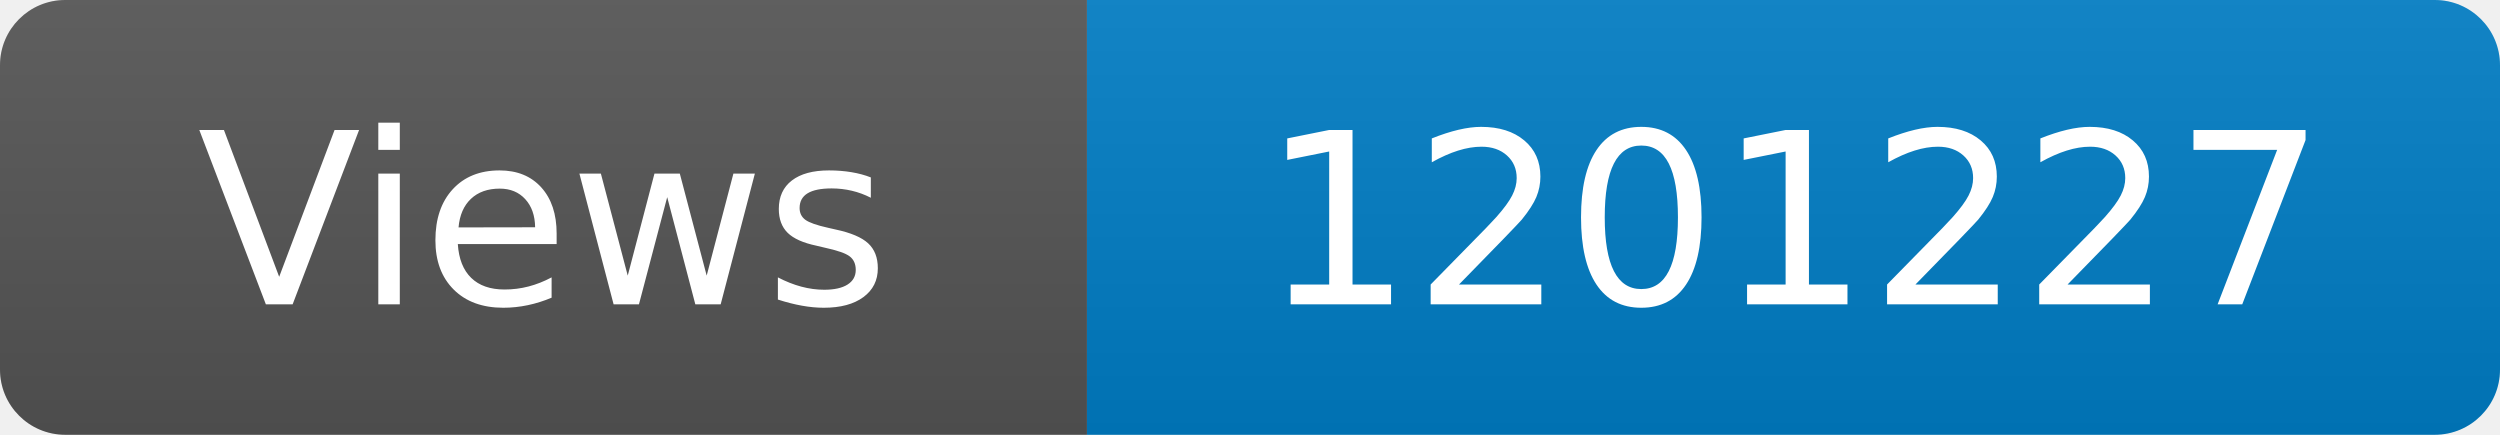
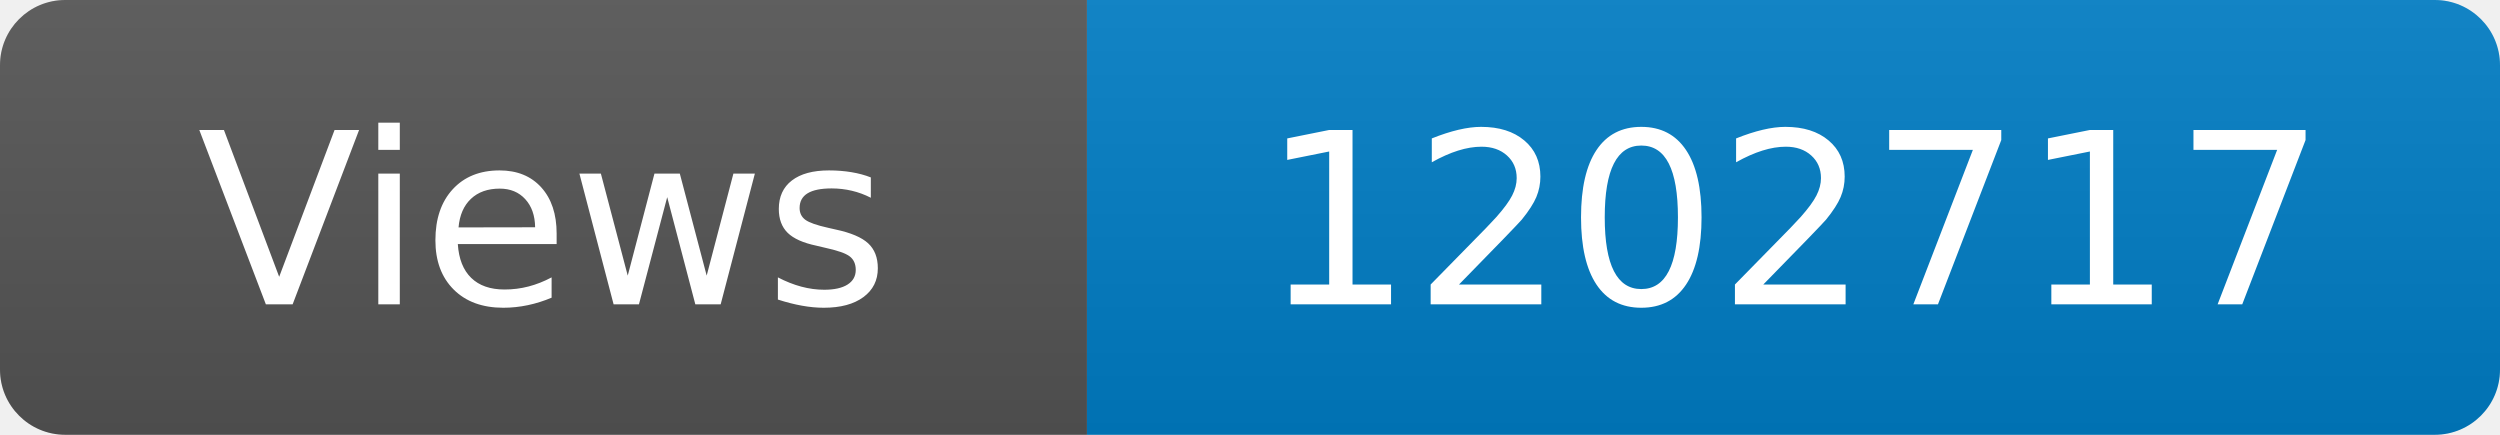
<svg xmlns="http://www.w3.org/2000/svg" width="115" height="20" role="img" aria-label="Maintained?: yes">
  <linearGradient id="s" x2="0" y2="100%">
    <stop offset="0" stop-color="#bbb" stop-opacity=".1" />
    <stop offset="1" stop-opacity=".1" />
  </linearGradient>
  <clipPath id="r">
    <rect width="115" height="20" rx="3" fill="#fff" />
  </clipPath>
  <g clip-path="url(#r)">
    <rect width="50" height="20" fill="#555" />
    <rect x="50" width="160" height="20" fill="#007ec6" />
    <rect width="115" height="20" fill="url(#s)" />
  </g>
  <g fill="#fff" text-anchor="middle" font-family="Verdana,Geneva,DejaVu Sans,sans-serif" font-size="110">
    <text x="250" y="140" transform="scale(.1)" fill="#fff">Views</text>
-     <text x="825" y="140" transform="scale(.1)" fill="#fff">1201227</text>
+     <text x="825" y="140" transform="scale(.1)" fill="#fff">1202717</text>
  </g>
</svg>
